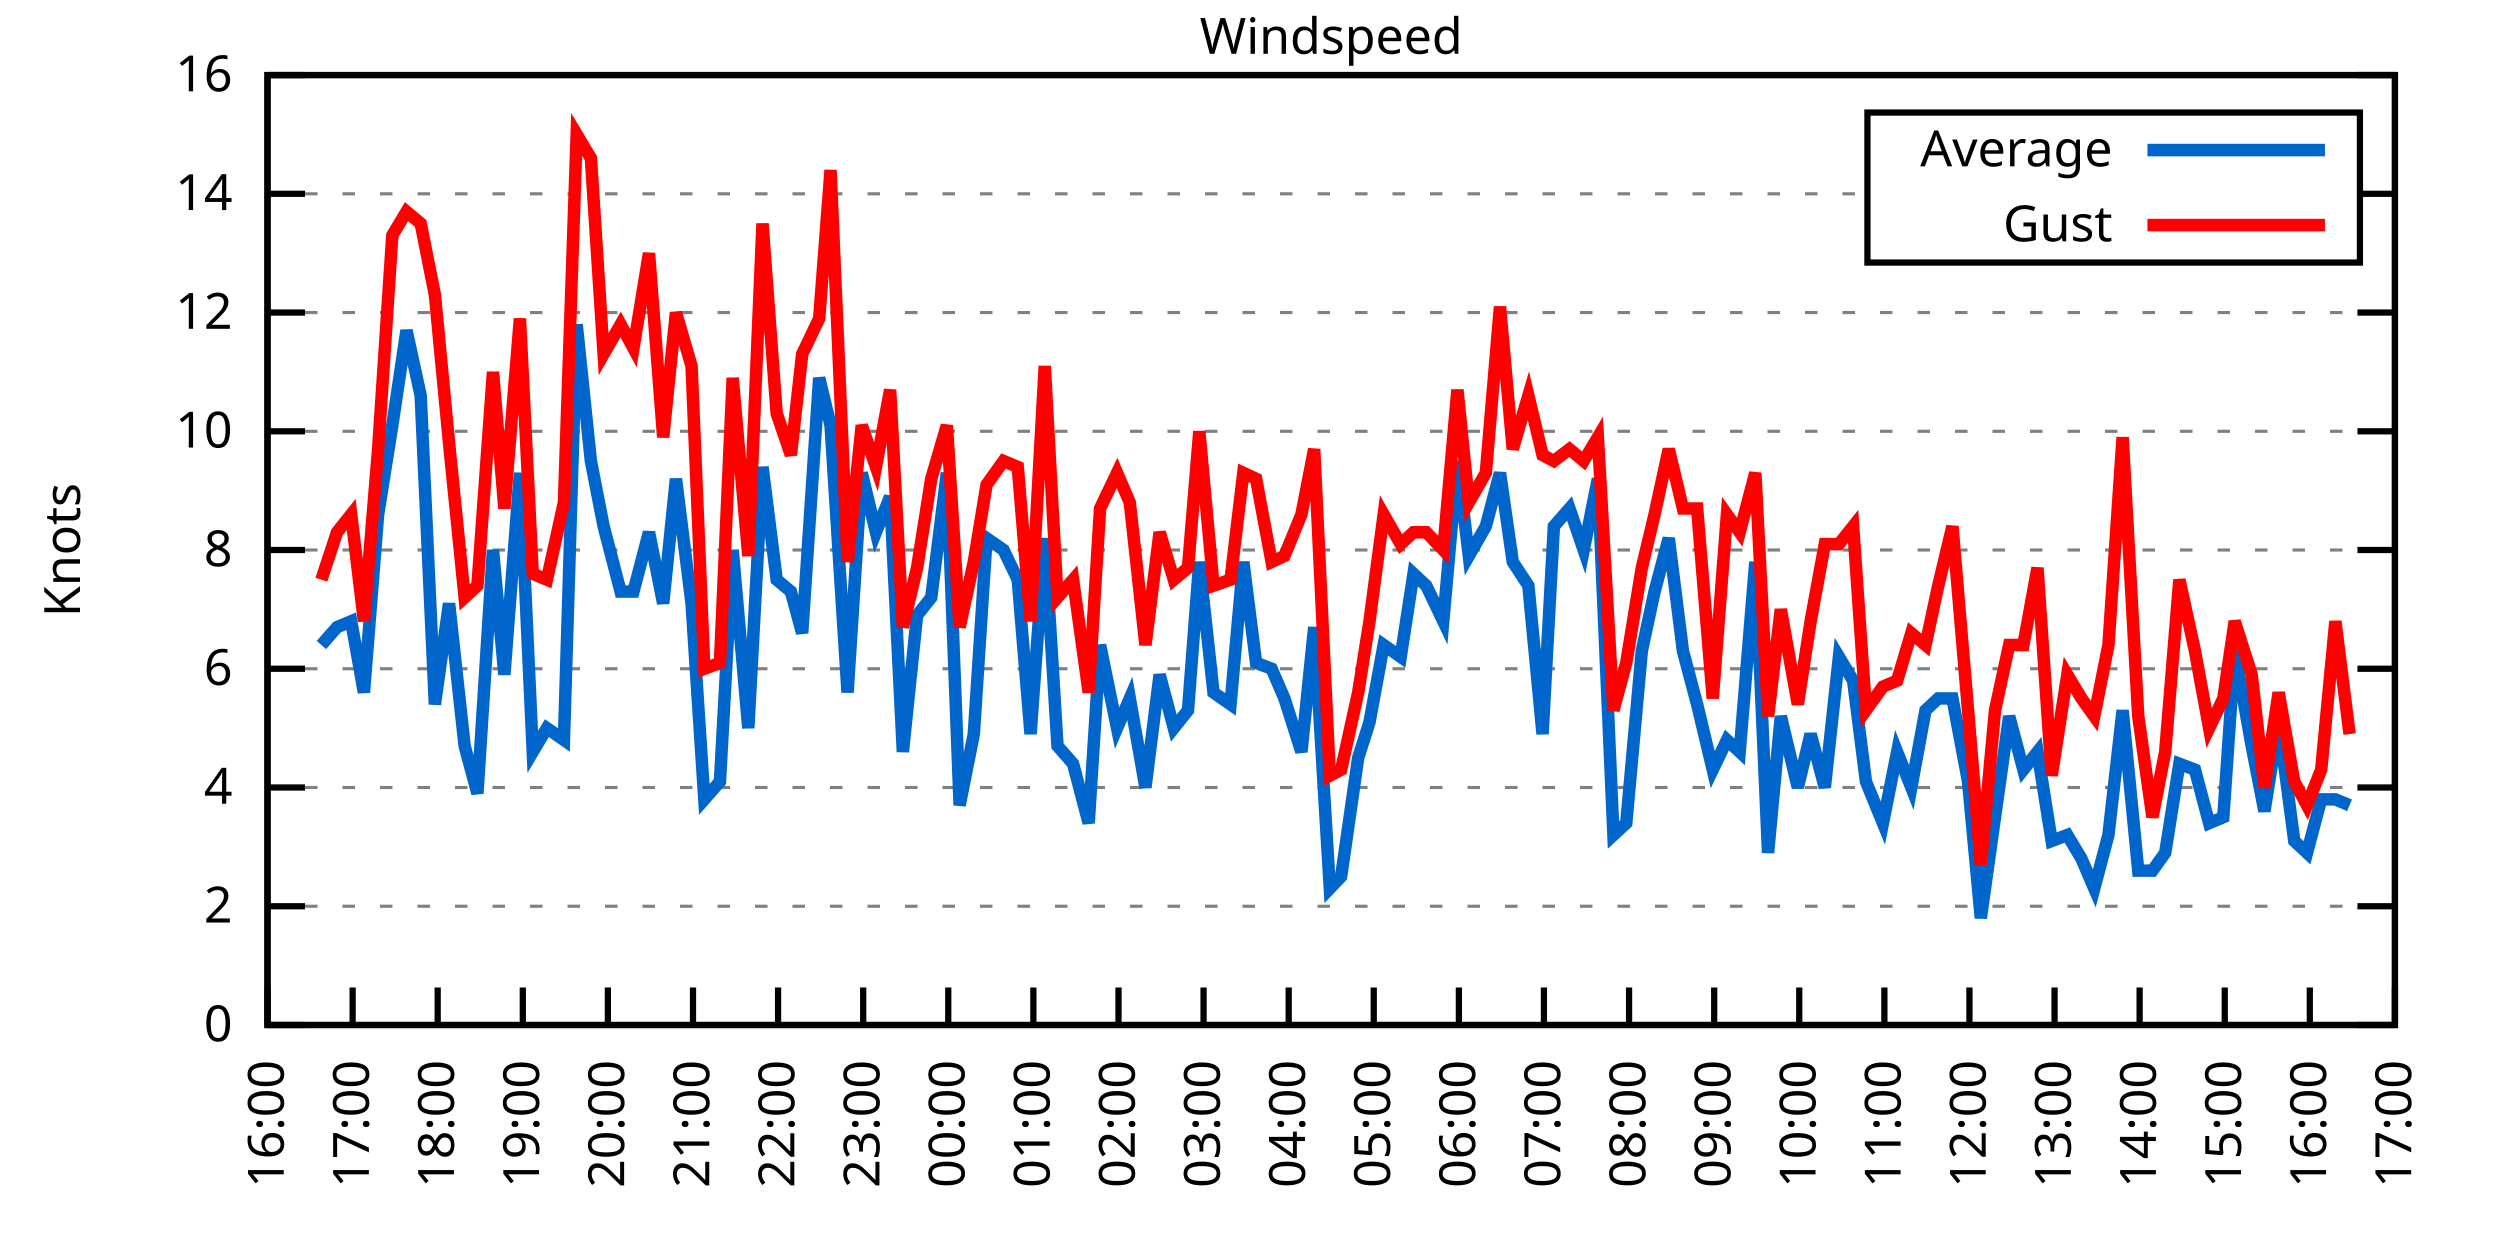
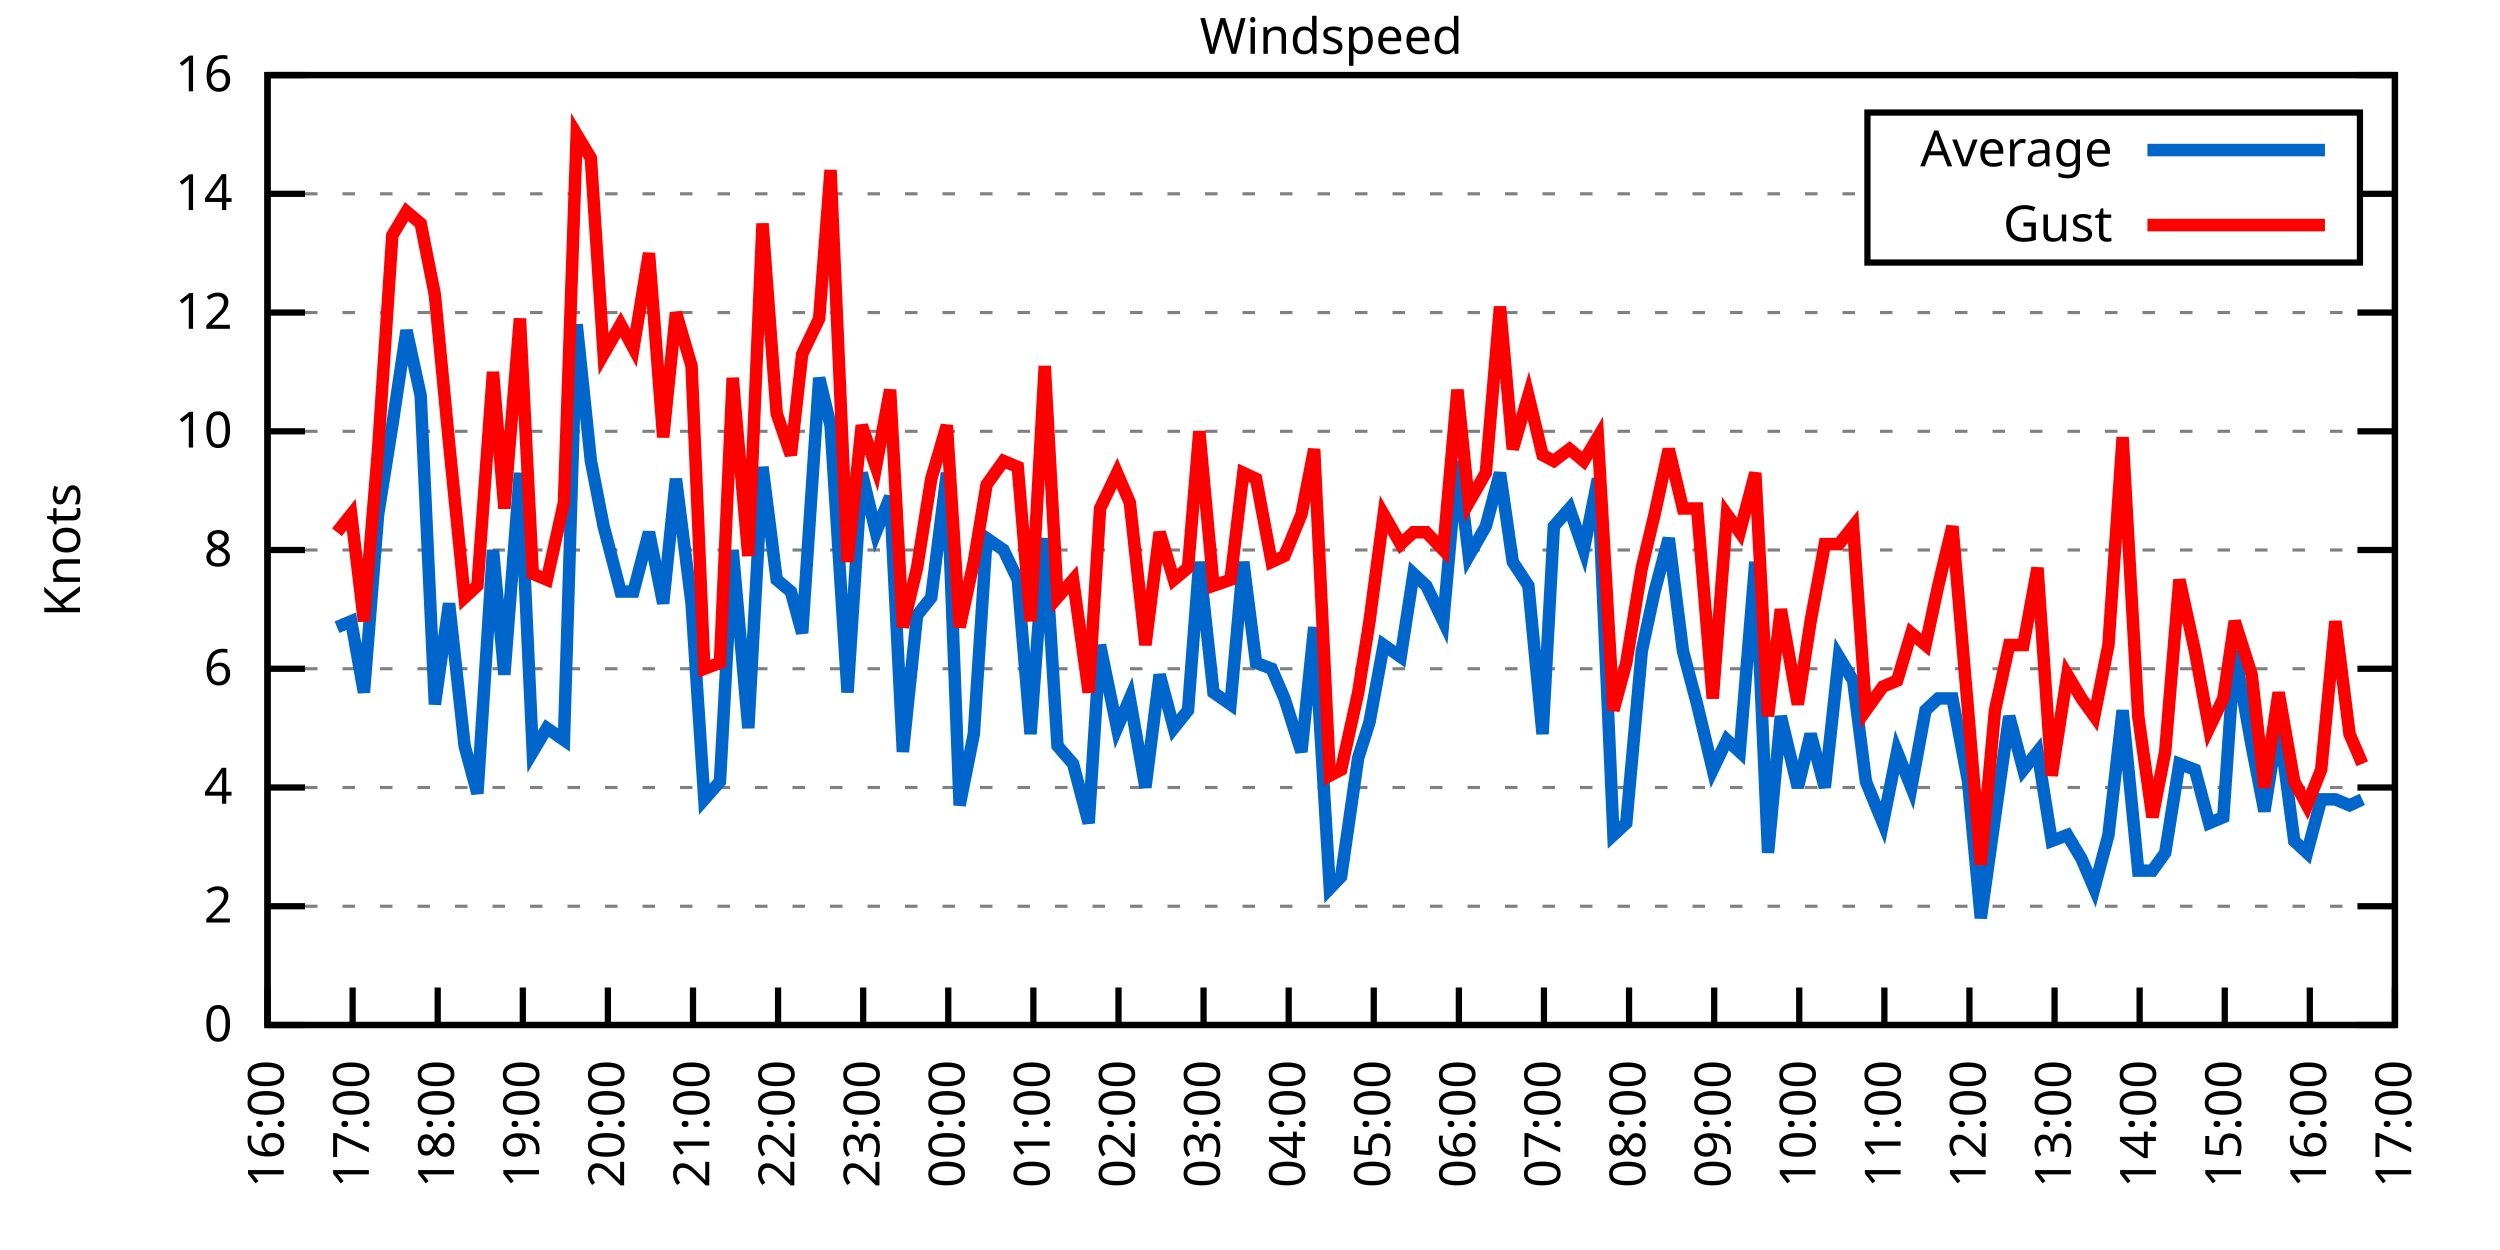
<svg xmlns="http://www.w3.org/2000/svg" xmlns:xlink="http://www.w3.org/1999/xlink" width="400" height="200" viewBox="0 0 400 200">
  <g id="gnuplot_canvas">
    <rect x="0" y="0" width="400" height="200" fill="none" />
    <defs>
      <circle id="gpDot" r="0.5" stroke-width="0.5" stroke="currentColor" />
      <path id="gpPt0" stroke-width="0.333" stroke="currentColor" d="M-1,0 h2 M0,-1 v2" />
      <path id="gpPt1" stroke-width="0.333" stroke="currentColor" d="M-1,-1 L1,1 M1,-1 L-1,1" />
      <path id="gpPt2" stroke-width="0.333" stroke="currentColor" d="M-1,0 L1,0 M0,-1 L0,1 M-1,-1 L1,1 M-1,1 L1,-1" />
      <rect id="gpPt3" stroke-width="0.333" stroke="currentColor" x="-1" y="-1" width="2" height="2" />
      <rect id="gpPt4" stroke-width="0.333" stroke="currentColor" fill="currentColor" x="-1" y="-1" width="2" height="2" />
      <circle id="gpPt5" stroke-width="0.333" stroke="currentColor" cx="0" cy="0" r="1" />
      <use xlink:href="#gpPt5" id="gpPt6" fill="currentColor" stroke="none" />
      <path id="gpPt7" stroke-width="0.333" stroke="currentColor" d="M0,-1.33 L-1.33,0.67 L1.33,0.67 z" />
      <use xlink:href="#gpPt7" id="gpPt8" fill="currentColor" stroke="none" />
      <use xlink:href="#gpPt7" id="gpPt9" stroke="currentColor" transform="rotate(180)" />
      <use xlink:href="#gpPt9" id="gpPt10" fill="currentColor" stroke="none" />
      <use xlink:href="#gpPt3" id="gpPt11" stroke="currentColor" transform="rotate(45)" />
      <use xlink:href="#gpPt11" id="gpPt12" fill="currentColor" stroke="none" />
      <path id="gpPt13" stroke-width="0.333" stroke="currentColor" d="M0,1.330 L1.265,0.411 L0.782,-1.067 L-0.782,-1.076 L-1.265,0.411 z" />
      <use xlink:href="#gpPt13" id="gpPt14" fill="currentColor" stroke="none" />
      <filter id="textbox" filterUnits="objectBoundingBox" x="0" y="0" height="1" width="1">
        <feFlood flood-color="white" flood-opacity="1" result="bgnd" />
        <feComposite in="SourceGraphic" in2="bgnd" operator="atop" />
      </filter>
      <filter id="greybox" filterUnits="objectBoundingBox" x="0" y="0" height="1" width="1">
        <feFlood flood-color="lightgrey" flood-opacity="1" result="grey" />
        <feComposite in="SourceGraphic" in2="grey" operator="atop" />
      </filter>
    </defs>
    <g fill="none" color="white" stroke="currentColor" stroke-width="1.00" stroke-linecap="butt" stroke-linejoin="miter">
</g>
    <g fill="none" color="black" stroke="currentColor" stroke-width="1.00" stroke-linecap="butt" stroke-linejoin="miter">
      <g stroke="none" shape-rendering="crispEdges">
        <polygon fill="rgb(255, 255, 255)" points="42.80,164.00 383.18,164.00 383.18,12.02 42.80,12.02 " />
      </g>
    </g>
    <g fill="none" color="black" stroke="currentColor" stroke-width="1.00" stroke-linecap="butt" stroke-linejoin="miter">
</g>
    <g fill="none" color="black" stroke="black" stroke-width="0.50" stroke-linecap="butt" stroke-linejoin="miter">
</g>
    <g fill="none" color="gray" stroke="currentColor" stroke-width="0.50" stroke-linecap="butt" stroke-linejoin="miter">
      <path stroke="gray" stroke-dasharray="2,4" class="gridline" d="M42.80,164.00 L383.19,164.00  " />
    </g>
    <g fill="none" color="gray" stroke="gray" stroke-width="1.00" stroke-linecap="butt" stroke-linejoin="miter">
</g>
    <g fill="none" color="black" stroke="currentColor" stroke-width="1.00" stroke-linecap="butt" stroke-linejoin="miter">
      <path stroke="black" d="M42.80,164.00 L48.80,164.00 M383.19,164.00 L377.19,164.00  " />
      <g transform="translate(37.20,166.60)" stroke="none" fill="black" font-family="Sans" font-size="8.00" text-anchor="end">
        <text>
          <tspan font-family="Sans"> 0</tspan>
        </text>
      </g>
    </g>
    <g fill="none" color="black" stroke="currentColor" stroke-width="1.00" stroke-linecap="butt" stroke-linejoin="miter">
</g>
    <g fill="none" color="black" stroke="black" stroke-width="0.50" stroke-linecap="butt" stroke-linejoin="miter">
</g>
    <g fill="none" color="gray" stroke="currentColor" stroke-width="0.50" stroke-linecap="butt" stroke-linejoin="miter">
      <path stroke="gray" stroke-dasharray="2,4" class="gridline" d="M42.80,145.00 L383.19,145.00  " />
    </g>
    <g fill="none" color="gray" stroke="gray" stroke-width="1.00" stroke-linecap="butt" stroke-linejoin="miter">
</g>
    <g fill="none" color="black" stroke="currentColor" stroke-width="1.00" stroke-linecap="butt" stroke-linejoin="miter">
      <path stroke="black" d="M42.80,145.00 L48.80,145.00 M383.19,145.00 L377.19,145.00  " />
      <g transform="translate(37.20,147.60)" stroke="none" fill="black" font-family="Sans" font-size="8.00" text-anchor="end">
        <text>
          <tspan font-family="Sans"> 2</tspan>
        </text>
      </g>
    </g>
    <g fill="none" color="black" stroke="currentColor" stroke-width="1.00" stroke-linecap="butt" stroke-linejoin="miter">
</g>
    <g fill="none" color="black" stroke="black" stroke-width="0.50" stroke-linecap="butt" stroke-linejoin="miter">
</g>
    <g fill="none" color="gray" stroke="currentColor" stroke-width="0.50" stroke-linecap="butt" stroke-linejoin="miter">
      <path stroke="gray" stroke-dasharray="2,4" class="gridline" d="M42.80,126.00 L383.19,126.00  " />
    </g>
    <g fill="none" color="gray" stroke="gray" stroke-width="1.00" stroke-linecap="butt" stroke-linejoin="miter">
</g>
    <g fill="none" color="black" stroke="currentColor" stroke-width="1.00" stroke-linecap="butt" stroke-linejoin="miter">
      <path stroke="black" d="M42.80,126.00 L48.80,126.00 M383.19,126.00 L377.19,126.00  " />
      <g transform="translate(37.20,128.60)" stroke="none" fill="black" font-family="Sans" font-size="8.00" text-anchor="end">
        <text>
          <tspan font-family="Sans"> 4</tspan>
        </text>
      </g>
    </g>
    <g fill="none" color="black" stroke="currentColor" stroke-width="1.00" stroke-linecap="butt" stroke-linejoin="miter">
</g>
    <g fill="none" color="black" stroke="black" stroke-width="0.50" stroke-linecap="butt" stroke-linejoin="miter">
</g>
    <g fill="none" color="gray" stroke="currentColor" stroke-width="0.50" stroke-linecap="butt" stroke-linejoin="miter">
      <path stroke="gray" stroke-dasharray="2,4" class="gridline" d="M42.80,107.00 L383.19,107.00  " />
    </g>
    <g fill="none" color="gray" stroke="gray" stroke-width="1.00" stroke-linecap="butt" stroke-linejoin="miter">
</g>
    <g fill="none" color="black" stroke="currentColor" stroke-width="1.00" stroke-linecap="butt" stroke-linejoin="miter">
      <path stroke="black" d="M42.80,107.00 L48.80,107.00 M383.19,107.00 L377.19,107.00  " />
      <g transform="translate(37.20,109.60)" stroke="none" fill="black" font-family="Sans" font-size="8.00" text-anchor="end">
        <text>
          <tspan font-family="Sans"> 6</tspan>
        </text>
      </g>
    </g>
    <g fill="none" color="black" stroke="currentColor" stroke-width="1.00" stroke-linecap="butt" stroke-linejoin="miter">
</g>
    <g fill="none" color="black" stroke="black" stroke-width="0.50" stroke-linecap="butt" stroke-linejoin="miter">
</g>
    <g fill="none" color="gray" stroke="currentColor" stroke-width="0.50" stroke-linecap="butt" stroke-linejoin="miter">
      <path stroke="gray" stroke-dasharray="2,4" class="gridline" d="M42.80,88.00 L383.19,88.00  " />
    </g>
    <g fill="none" color="gray" stroke="gray" stroke-width="1.00" stroke-linecap="butt" stroke-linejoin="miter">
</g>
    <g fill="none" color="black" stroke="currentColor" stroke-width="1.00" stroke-linecap="butt" stroke-linejoin="miter">
      <path stroke="black" d="M42.80,88.00 L48.80,88.00 M383.19,88.00 L377.19,88.00  " />
      <g transform="translate(37.20,90.60)" stroke="none" fill="black" font-family="Sans" font-size="8.00" text-anchor="end">
        <text>
          <tspan font-family="Sans"> 8</tspan>
        </text>
      </g>
    </g>
    <g fill="none" color="black" stroke="currentColor" stroke-width="1.00" stroke-linecap="butt" stroke-linejoin="miter">
</g>
    <g fill="none" color="black" stroke="black" stroke-width="0.50" stroke-linecap="butt" stroke-linejoin="miter">
</g>
    <g fill="none" color="gray" stroke="currentColor" stroke-width="0.50" stroke-linecap="butt" stroke-linejoin="miter">
      <path stroke="gray" stroke-dasharray="2,4" class="gridline" d="M42.80,69.01 L383.19,69.01  " />
    </g>
    <g fill="none" color="gray" stroke="gray" stroke-width="1.00" stroke-linecap="butt" stroke-linejoin="miter">
</g>
    <g fill="none" color="black" stroke="currentColor" stroke-width="1.00" stroke-linecap="butt" stroke-linejoin="miter">
      <path stroke="black" d="M42.80,69.01 L48.80,69.01 M383.19,69.01 L377.19,69.01  " />
      <g transform="translate(37.20,71.61)" stroke="none" fill="black" font-family="Sans" font-size="8.00" text-anchor="end">
        <text>
          <tspan font-family="Sans"> 10</tspan>
        </text>
      </g>
    </g>
    <g fill="none" color="black" stroke="currentColor" stroke-width="1.00" stroke-linecap="butt" stroke-linejoin="miter">
</g>
    <g fill="none" color="black" stroke="black" stroke-width="0.50" stroke-linecap="butt" stroke-linejoin="miter">
</g>
    <g fill="none" color="gray" stroke="currentColor" stroke-width="0.50" stroke-linecap="butt" stroke-linejoin="miter">
      <path stroke="gray" stroke-dasharray="2,4" class="gridline" d="M42.80,50.01 L383.19,50.01  " />
    </g>
    <g fill="none" color="gray" stroke="gray" stroke-width="1.00" stroke-linecap="butt" stroke-linejoin="miter">
</g>
    <g fill="none" color="black" stroke="currentColor" stroke-width="1.00" stroke-linecap="butt" stroke-linejoin="miter">
      <path stroke="black" d="M42.80,50.01 L48.80,50.01 M383.19,50.01 L377.19,50.01  " />
      <g transform="translate(37.20,52.61)" stroke="none" fill="black" font-family="Sans" font-size="8.00" text-anchor="end">
        <text>
          <tspan font-family="Sans"> 12</tspan>
        </text>
      </g>
    </g>
    <g fill="none" color="black" stroke="currentColor" stroke-width="1.00" stroke-linecap="butt" stroke-linejoin="miter">
</g>
    <g fill="none" color="black" stroke="black" stroke-width="0.50" stroke-linecap="butt" stroke-linejoin="miter">
</g>
    <g fill="none" color="gray" stroke="currentColor" stroke-width="0.50" stroke-linecap="butt" stroke-linejoin="miter">
      <path stroke="gray" stroke-dasharray="2,4" class="gridline" d="M42.80,31.01 L298.79,31.01 M377.59,31.01 L383.19,31.01  " />
    </g>
    <g fill="none" color="gray" stroke="gray" stroke-width="1.00" stroke-linecap="butt" stroke-linejoin="miter">
</g>
    <g fill="none" color="black" stroke="currentColor" stroke-width="1.00" stroke-linecap="butt" stroke-linejoin="miter">
      <path stroke="black" d="M42.80,31.01 L48.80,31.01 M383.19,31.01 L377.19,31.01  " />
      <g transform="translate(37.20,33.61)" stroke="none" fill="black" font-family="Sans" font-size="8.00" text-anchor="end">
        <text>
          <tspan font-family="Sans"> 14</tspan>
        </text>
      </g>
    </g>
    <g fill="none" color="black" stroke="currentColor" stroke-width="1.00" stroke-linecap="butt" stroke-linejoin="miter">
</g>
    <g fill="none" color="black" stroke="black" stroke-width="0.50" stroke-linecap="butt" stroke-linejoin="miter">
</g>
    <g fill="none" color="gray" stroke="currentColor" stroke-width="0.50" stroke-linecap="butt" stroke-linejoin="miter">
      <path stroke="gray" stroke-dasharray="2,4" class="gridline" d="M42.80,12.01 L383.19,12.01  " />
    </g>
    <g fill="none" color="gray" stroke="gray" stroke-width="1.00" stroke-linecap="butt" stroke-linejoin="miter">
</g>
    <g fill="none" color="black" stroke="currentColor" stroke-width="1.00" stroke-linecap="butt" stroke-linejoin="miter">
      <path stroke="black" d="M42.80,12.01 L48.80,12.01 M383.19,12.01 L377.19,12.01  " />
      <g transform="translate(37.20,14.61)" stroke="none" fill="black" font-family="Sans" font-size="8.00" text-anchor="end">
        <text>
          <tspan font-family="Sans"> 16</tspan>
        </text>
      </g>
    </g>
    <g fill="none" color="black" stroke="currentColor" stroke-width="1.00" stroke-linecap="butt" stroke-linejoin="miter">
      <path stroke="black" d="M42.80,164.00 L42.80,158.00  " />
      <g transform="translate(45.40,169.60) rotate(270.00)" stroke="none" fill="black" font-family="Sans" font-size="8.00" text-anchor="end">
        <text>
          <tspan font-family="Sans">16:00</tspan>
        </text>
      </g>
    </g>
    <g fill="none" color="black" stroke="currentColor" stroke-width="1.00" stroke-linecap="butt" stroke-linejoin="miter">
      <path stroke="black" d="M56.42,164.00 L56.42,158.00  " />
      <g transform="translate(59.02,169.60) rotate(270.00)" stroke="none" fill="black" font-family="Sans" font-size="8.00" text-anchor="end">
        <text>
          <tspan font-family="Sans">17:00</tspan>
        </text>
      </g>
    </g>
    <g fill="none" color="black" stroke="currentColor" stroke-width="1.00" stroke-linecap="butt" stroke-linejoin="miter">
      <path stroke="black" d="M70.03,164.00 L70.03,158.00  " />
      <g transform="translate(72.63,169.60) rotate(270.00)" stroke="none" fill="black" font-family="Sans" font-size="8.00" text-anchor="end">
        <text>
          <tspan font-family="Sans">18:00</tspan>
        </text>
      </g>
    </g>
    <g fill="none" color="black" stroke="currentColor" stroke-width="1.00" stroke-linecap="butt" stroke-linejoin="miter">
      <path stroke="black" d="M83.65,164.00 L83.65,158.00  " />
      <g transform="translate(86.25,169.60) rotate(270.00)" stroke="none" fill="black" font-family="Sans" font-size="8.00" text-anchor="end">
        <text>
          <tspan font-family="Sans">19:00</tspan>
        </text>
      </g>
    </g>
    <g fill="none" color="black" stroke="currentColor" stroke-width="1.00" stroke-linecap="butt" stroke-linejoin="miter">
      <path stroke="black" d="M97.26,164.00 L97.26,158.00  " />
      <g transform="translate(99.86,169.60) rotate(270.00)" stroke="none" fill="black" font-family="Sans" font-size="8.00" text-anchor="end">
        <text>
          <tspan font-family="Sans">20:00</tspan>
        </text>
      </g>
    </g>
    <g fill="none" color="black" stroke="currentColor" stroke-width="1.00" stroke-linecap="butt" stroke-linejoin="miter">
      <path stroke="black" d="M110.88,164.00 L110.88,158.00  " />
      <g transform="translate(113.48,169.60) rotate(270.00)" stroke="none" fill="black" font-family="Sans" font-size="8.00" text-anchor="end">
        <text>
          <tspan font-family="Sans">21:00</tspan>
        </text>
      </g>
    </g>
    <g fill="none" color="black" stroke="currentColor" stroke-width="1.00" stroke-linecap="butt" stroke-linejoin="miter">
      <path stroke="black" d="M124.49,164.00 L124.49,158.00  " />
      <g transform="translate(127.09,169.60) rotate(270.00)" stroke="none" fill="black" font-family="Sans" font-size="8.00" text-anchor="end">
        <text>
          <tspan font-family="Sans">22:00</tspan>
        </text>
      </g>
    </g>
    <g fill="none" color="black" stroke="currentColor" stroke-width="1.00" stroke-linecap="butt" stroke-linejoin="miter">
      <path stroke="black" d="M138.11,164.00 L138.11,158.00  " />
      <g transform="translate(140.71,169.60) rotate(270.00)" stroke="none" fill="black" font-family="Sans" font-size="8.00" text-anchor="end">
        <text>
          <tspan font-family="Sans">23:00</tspan>
        </text>
      </g>
    </g>
    <g fill="none" color="black" stroke="currentColor" stroke-width="1.00" stroke-linecap="butt" stroke-linejoin="miter">
      <path stroke="black" d="M151.72,164.00 L151.72,158.00  " />
      <g transform="translate(154.32,169.60) rotate(270.00)" stroke="none" fill="black" font-family="Sans" font-size="8.00" text-anchor="end">
        <text>
          <tspan font-family="Sans">00:00</tspan>
        </text>
      </g>
    </g>
    <g fill="none" color="black" stroke="currentColor" stroke-width="1.00" stroke-linecap="butt" stroke-linejoin="miter">
      <path stroke="black" d="M165.34,164.00 L165.34,158.00  " />
      <g transform="translate(167.94,169.60) rotate(270.00)" stroke="none" fill="black" font-family="Sans" font-size="8.00" text-anchor="end">
        <text>
          <tspan font-family="Sans">01:00</tspan>
        </text>
      </g>
    </g>
    <g fill="none" color="black" stroke="currentColor" stroke-width="1.00" stroke-linecap="butt" stroke-linejoin="miter">
      <path stroke="black" d="M178.96,164.00 L178.96,158.00  " />
      <g transform="translate(181.56,169.60) rotate(270.00)" stroke="none" fill="black" font-family="Sans" font-size="8.00" text-anchor="end">
        <text>
          <tspan font-family="Sans">02:00</tspan>
        </text>
      </g>
    </g>
    <g fill="none" color="black" stroke="currentColor" stroke-width="1.00" stroke-linecap="butt" stroke-linejoin="miter">
      <path stroke="black" d="M192.57,164.00 L192.57,158.00  " />
      <g transform="translate(195.17,169.60) rotate(270.00)" stroke="none" fill="black" font-family="Sans" font-size="8.00" text-anchor="end">
        <text>
          <tspan font-family="Sans">03:00</tspan>
        </text>
      </g>
    </g>
    <g fill="none" color="black" stroke="currentColor" stroke-width="1.00" stroke-linecap="butt" stroke-linejoin="miter">
      <path stroke="black" d="M206.19,164.00 L206.19,158.00  " />
      <g transform="translate(208.79,169.60) rotate(270.00)" stroke="none" fill="black" font-family="Sans" font-size="8.00" text-anchor="end">
        <text>
          <tspan font-family="Sans">04:00</tspan>
        </text>
      </g>
    </g>
    <g fill="none" color="black" stroke="currentColor" stroke-width="1.00" stroke-linecap="butt" stroke-linejoin="miter">
      <path stroke="black" d="M219.80,164.00 L219.80,158.00  " />
      <g transform="translate(222.40,169.60) rotate(270.00)" stroke="none" fill="black" font-family="Sans" font-size="8.00" text-anchor="end">
        <text>
          <tspan font-family="Sans">05:00</tspan>
        </text>
      </g>
    </g>
    <g fill="none" color="black" stroke="currentColor" stroke-width="1.00" stroke-linecap="butt" stroke-linejoin="miter">
      <path stroke="black" d="M233.42,164.00 L233.42,158.00  " />
      <g transform="translate(236.02,169.60) rotate(270.00)" stroke="none" fill="black" font-family="Sans" font-size="8.00" text-anchor="end">
        <text>
          <tspan font-family="Sans">06:00</tspan>
        </text>
      </g>
    </g>
    <g fill="none" color="black" stroke="currentColor" stroke-width="1.00" stroke-linecap="butt" stroke-linejoin="miter">
      <path stroke="black" d="M247.03,164.00 L247.03,158.00  " />
      <g transform="translate(249.63,169.60) rotate(270.00)" stroke="none" fill="black" font-family="Sans" font-size="8.00" text-anchor="end">
        <text>
          <tspan font-family="Sans">07:00</tspan>
        </text>
      </g>
    </g>
    <g fill="none" color="black" stroke="currentColor" stroke-width="1.00" stroke-linecap="butt" stroke-linejoin="miter">
      <path stroke="black" d="M260.65,164.00 L260.65,158.00  " />
      <g transform="translate(263.25,169.60) rotate(270.00)" stroke="none" fill="black" font-family="Sans" font-size="8.00" text-anchor="end">
        <text>
          <tspan font-family="Sans">08:00</tspan>
        </text>
      </g>
    </g>
    <g fill="none" color="black" stroke="currentColor" stroke-width="1.00" stroke-linecap="butt" stroke-linejoin="miter">
      <path stroke="black" d="M274.27,164.00 L274.27,158.00  " />
      <g transform="translate(276.87,169.60) rotate(270.00)" stroke="none" fill="black" font-family="Sans" font-size="8.00" text-anchor="end">
        <text>
          <tspan font-family="Sans">09:00</tspan>
        </text>
      </g>
    </g>
    <g fill="none" color="black" stroke="currentColor" stroke-width="1.00" stroke-linecap="butt" stroke-linejoin="miter">
      <path stroke="black" d="M287.88,164.00 L287.88,158.00  " />
      <g transform="translate(290.48,169.60) rotate(270.00)" stroke="none" fill="black" font-family="Sans" font-size="8.00" text-anchor="end">
        <text>
          <tspan font-family="Sans">10:00</tspan>
        </text>
      </g>
    </g>
    <g fill="none" color="black" stroke="currentColor" stroke-width="1.00" stroke-linecap="butt" stroke-linejoin="miter">
      <path stroke="black" d="M301.50,164.00 L301.50,158.00  " />
      <g transform="translate(304.10,169.60) rotate(270.00)" stroke="none" fill="black" font-family="Sans" font-size="8.00" text-anchor="end">
        <text>
          <tspan font-family="Sans">11:00</tspan>
        </text>
      </g>
    </g>
    <g fill="none" color="black" stroke="currentColor" stroke-width="1.00" stroke-linecap="butt" stroke-linejoin="miter">
      <path stroke="black" d="M315.11,164.00 L315.11,158.00  " />
      <g transform="translate(317.71,169.60) rotate(270.00)" stroke="none" fill="black" font-family="Sans" font-size="8.00" text-anchor="end">
        <text>
          <tspan font-family="Sans">12:00</tspan>
        </text>
      </g>
    </g>
    <g fill="none" color="black" stroke="currentColor" stroke-width="1.00" stroke-linecap="butt" stroke-linejoin="miter">
      <path stroke="black" d="M328.73,164.00 L328.73,158.00  " />
      <g transform="translate(331.33,169.60) rotate(270.00)" stroke="none" fill="black" font-family="Sans" font-size="8.00" text-anchor="end">
        <text>
          <tspan font-family="Sans">13:00</tspan>
        </text>
      </g>
    </g>
    <g fill="none" color="black" stroke="currentColor" stroke-width="1.00" stroke-linecap="butt" stroke-linejoin="miter">
      <path stroke="black" d="M342.34,164.00 L342.34,158.00  " />
      <g transform="translate(344.94,169.60) rotate(270.00)" stroke="none" fill="black" font-family="Sans" font-size="8.00" text-anchor="end">
        <text>
          <tspan font-family="Sans">14:00</tspan>
        </text>
      </g>
    </g>
    <g fill="none" color="black" stroke="currentColor" stroke-width="1.00" stroke-linecap="butt" stroke-linejoin="miter">
      <path stroke="black" d="M355.96,164.00 L355.96,158.00  " />
      <g transform="translate(358.56,169.60) rotate(270.00)" stroke="none" fill="black" font-family="Sans" font-size="8.00" text-anchor="end">
        <text>
          <tspan font-family="Sans">15:00</tspan>
        </text>
      </g>
    </g>
    <g fill="none" color="black" stroke="currentColor" stroke-width="1.00" stroke-linecap="butt" stroke-linejoin="miter">
      <path stroke="black" d="M369.57,164.00 L369.57,158.00  " />
      <g transform="translate(372.17,169.60) rotate(270.00)" stroke="none" fill="black" font-family="Sans" font-size="8.00" text-anchor="end">
        <text>
          <tspan font-family="Sans">16:00</tspan>
        </text>
      </g>
    </g>
    <g fill="none" color="black" stroke="currentColor" stroke-width="1.00" stroke-linecap="butt" stroke-linejoin="miter">
      <path stroke="black" d="M383.19,164.00 L383.19,158.00  " />
      <g transform="translate(385.79,169.60) rotate(270.00)" stroke="none" fill="black" font-family="Sans" font-size="8.00" text-anchor="end">
        <text>
          <tspan font-family="Sans">17:00</tspan>
        </text>
      </g>
    </g>
    <g fill="none" color="black" stroke="currentColor" stroke-width="1.00" stroke-linecap="butt" stroke-linejoin="miter">
</g>
    <g fill="none" color="black" stroke="currentColor" stroke-width="1.00" stroke-linecap="butt" stroke-linejoin="miter">
      <path stroke="black" d="M42.80,12.01 L42.80,164.00 L383.19,164.00 L383.19,12.01 L42.80,12.01 Z  " />
    </g>
    <g fill="none" color="black" stroke="currentColor" stroke-width="1.00" stroke-linecap="butt" stroke-linejoin="miter">
</g>
    <g fill="none" color="black" stroke="currentColor" stroke-width="1.00" stroke-linecap="butt" stroke-linejoin="miter">
      <path stroke="black" d="M298.79,42.01 L298.79,18.01 L377.59,18.01 L377.59,42.01 L298.79,42.01 Z  " />
    </g>
    <g id="Windspeed_plot_1">
      <g fill="none" color="white" stroke="black" stroke-width="2.00" stroke-linecap="butt" stroke-linejoin="miter">
</g>
      <g fill="none" color="black" stroke="currentColor" stroke-width="2.00" stroke-linecap="butt" stroke-linejoin="miter">
        <g transform="translate(337.99,26.61)" stroke="none" fill="black" font-family="Sans" font-size="8.00" text-anchor="end">
          <text>
            <tspan font-family="Sans">Average</tspan>
          </text>
        </g>
      </g>
      <g fill="none" color="black" stroke="currentColor" stroke-width="2.00" stroke-linecap="butt" stroke-linejoin="miter">
-         <path stroke="rgb(  0, 102, 204)" d="M343.59,24.01 L371.99,24.01 M51.42,103.20 L53.92,100.35 L56.19,99.40 L58.23,110.80 L60.50,82.31 L62.77,68.06   L65.04,52.86 L67.31,63.31 L69.58,112.70 L71.85,96.55 L74.34,119.35 L76.39,126.95 L78.88,88.00 L80.70,107.95   L83.19,75.66 L85.24,120.30 L87.50,116.50 L90.23,118.40 L92.27,51.91 L94.54,73.76 L96.58,84.21 L99.30,94.65   L101.35,94.65 L103.84,85.16 L106.11,96.55 L108.15,76.61 L110.65,96.55 L112.69,127.90 L115.19,125.05 L117.23,88.00   L119.73,116.50 L122.00,74.71 L124.27,92.75 L126.54,94.65 L128.35,101.30 L131.07,60.46 L132.89,68.06 L135.61,110.80   L137.88,75.66 L140.15,85.16 L142.42,79.46 L144.46,120.30 L146.73,98.45 L149.00,95.60 L151.50,75.66 L153.54,128.85   L155.81,117.45 L157.85,86.11 L160.57,88.00 L162.84,92.75 L164.89,117.45 L167.16,86.11 L169.20,119.35 L171.69,122.20   L174.19,131.70 L176.01,103.20 L178.73,116.50 L180.77,111.75 L183.27,126.00 L185.54,107.95 L187.81,116.50 L190.08,113.65   L191.89,89.90 L194.16,110.80 L196.88,112.70 L198.93,89.90 L200.97,106.05 L203.46,107.00 L205.51,111.75 L208.23,120.30   L210.27,100.35 L212.77,142.15 L214.58,140.25 L217.31,121.25 L219.12,115.55 L221.39,103.20 L224.11,105.10 L226.16,91.80   L228.20,93.70 L230.92,99.40 L233.19,73.76 L235.01,88.95 L237.73,84.21 L240.00,75.66 L242.04,89.90 L244.54,93.70   L246.81,117.45 L248.62,84.21 L251.12,81.36 L253.39,88.00 L255.66,76.61 L258.15,133.60 L260.20,131.70 L262.69,104.15   L264.73,94.65 L267.00,86.11 L269.27,104.15 L271.54,112.70 L274.04,123.15 L276.31,118.40 L278.35,120.30 L280.85,89.90   L282.89,136.45 L284.93,114.60 L287.65,126.00 L289.70,117.45 L291.97,126.00 L294.23,105.10 L296.50,108.90 L298.55,125.05   L301.27,131.70 L303.54,120.30 L305.81,126.00 L308.08,113.65 L310.12,111.75 L312.39,111.75 L314.89,125.05 L316.93,146.90   L319.20,130.75 L321.47,114.60 L323.74,123.15 L326.00,120.30 L328.27,134.55 L330.77,133.60 L333.04,137.40 L335.08,142.15   L337.35,133.60 L339.62,113.65 L342.12,139.30 L344.39,139.30 L346.43,136.45 L348.70,122.20 L351.19,123.15 L353.46,131.70   L355.73,130.75 L357.55,104.15 L360.27,119.35 L362.31,129.80 L364.58,115.55 L367.08,134.55 L369.12,136.45 L371.39,127.90   L373.66,127.90 L375.93,128.85  " />
+         <path stroke="rgb(  0, 102, 204)" d="M343.59,24.01 L371.99,24.01 M53.92,100.35 L56.19,99.40 L58.23,110.80 L60.50,82.31 L62.77,68.06 L65.04,52.86   L67.31,63.31 L69.58,112.70 L71.85,96.55 L74.34,119.35 L76.39,126.95 L78.88,88.00 L80.70,107.95 L83.19,75.66   L85.24,120.30 L87.50,116.50 L90.23,118.40 L92.27,51.91 L94.54,73.76 L96.58,84.21 L99.30,94.65 L101.35,94.65   L103.84,85.16 L106.11,96.55 L108.15,76.61 L110.65,96.55 L112.69,127.90 L115.19,125.05 L117.23,88.00 L119.73,116.50   L122.00,74.71 L124.27,92.75 L126.54,94.65 L128.35,101.30 L131.07,60.46 L132.89,68.06 L135.61,110.80 L137.88,75.66   L140.15,85.16 L142.42,79.46 L144.46,120.30 L146.73,98.45 L149.00,95.60 L151.50,75.66 L153.54,128.85 L155.81,117.45   L157.85,86.11 L160.57,88.00 L162.84,92.75 L164.89,117.45 L167.16,86.11 L169.20,119.35 L171.69,122.20 L174.19,131.70   L176.01,103.20 L178.73,116.50 L180.77,111.75 L183.27,126.00 L185.54,107.95 L187.81,116.50 L190.08,113.65 L191.89,89.90   L194.16,110.80 L196.88,112.70 L198.93,89.90 L200.97,106.05 L203.46,107.00 L205.51,111.75 L208.23,120.30 L210.27,100.35   L212.77,142.15 L214.58,140.25 L217.31,121.25 L219.12,115.55 L221.39,103.20 L224.11,105.10 L226.16,91.80 L228.20,93.70   L230.92,99.40 L233.19,73.76 L235.01,88.95 L237.73,84.21 L240.00,75.66 L242.04,89.90 L244.54,93.70 L246.81,117.45   L248.62,84.21 L251.12,81.36 L253.39,88.00 L255.66,76.61 L258.15,133.60 L260.20,131.70 L262.69,104.15 L264.73,94.65   L267.00,86.11 L269.27,104.15 L271.54,112.70 L274.04,123.15 L276.31,118.40 L278.35,120.30 L280.85,89.90 L282.89,136.45   L284.93,114.60 L287.65,126.00 L289.70,117.45 L291.97,126.00 L294.23,105.10 L296.50,108.90 L298.55,125.05 L301.27,131.70   L303.54,120.30 L305.81,126.00 L308.08,113.65 L310.12,111.75 L312.39,111.75 L314.89,125.05 L316.93,146.90 L319.20,130.75   L321.47,114.60 L323.74,123.15 L326.00,120.30 L328.27,134.55 L330.77,133.60 L333.04,137.40 L335.08,142.15 L337.35,133.60   L339.62,113.65 L342.12,139.30 L344.39,139.30 L346.43,136.45 L348.70,122.20 L351.19,123.15 L353.46,131.70 L355.73,130.75   L357.55,104.15 L360.27,119.35 L362.31,129.80 L364.58,115.55 L367.08,134.55 L369.12,136.45 L371.39,127.90 L373.66,127.90   L375.93,128.85 L377.97,127.90  " />
      </g>
    </g>
    <g id="Windspeed_plot_2">
      <g fill="none" color="black" stroke="currentColor" stroke-width="2.00" stroke-linecap="butt" stroke-linejoin="miter">
        <g transform="translate(337.99,38.61)" stroke="none" fill="black" font-family="Sans" font-size="8.00" text-anchor="end">
          <text>
            <tspan font-family="Sans">Gust</tspan>
          </text>
        </g>
      </g>
      <g fill="none" color="black" stroke="currentColor" stroke-width="2.00" stroke-linecap="butt" stroke-linejoin="miter">
-         <path stroke="rgb(255,   0,   0)" d="M343.59,36.01 L371.99,36.01 M51.42,92.75 L53.92,85.16 L56.19,82.31 L58.23,99.40 L60.50,71.86 L62.77,37.66   L65.04,33.86 L67.31,35.76 L69.58,47.16 L71.85,70.91 L74.34,95.60 L76.39,93.70 L78.88,59.51 L80.70,81.36   L83.19,50.96 L85.24,91.80 L87.50,92.75 L90.23,80.41 L92.27,21.51 L94.54,25.31 L96.58,56.66 L99.30,51.91   L101.35,55.71 L103.84,40.51 L106.11,69.96 L108.15,50.01 L110.65,58.56 L112.69,107.00 L115.19,106.05 L117.23,60.46   L119.73,88.95 L122.00,35.76 L124.27,66.16 L126.54,72.81 L128.35,56.66 L131.07,50.96 L132.89,27.21 L135.61,89.90   L137.88,68.06 L140.15,74.71 L142.42,62.36 L144.46,100.35 L146.73,90.85 L149.00,76.61 L151.50,68.06 L153.54,100.35   L155.81,89.90 L157.85,77.56 L160.57,73.76 L162.84,74.71 L164.89,99.40 L167.16,58.56 L169.20,95.60 L171.69,92.75   L174.19,110.80 L176.01,81.36 L178.73,75.66 L180.77,80.41 L183.27,103.20 L185.54,85.16 L187.81,92.75 L190.08,90.85   L191.89,69.01 L194.16,93.70 L196.88,92.75 L198.93,75.66 L200.97,76.61 L203.46,89.90 L205.51,88.95 L208.23,82.31   L210.27,71.86 L212.77,124.10 L214.58,123.15 L217.31,110.80 L219.12,99.40 L221.39,82.31 L224.11,87.06 L226.16,85.16   L228.20,85.16 L230.92,88.00 L233.19,62.36 L235.01,80.41 L237.73,75.66 L240.00,49.06 L242.04,71.86 L244.54,63.31   L246.81,72.81 L248.62,73.76 L251.12,71.86 L253.39,73.76 L255.66,69.96 L258.15,113.65 L260.20,106.05 L262.69,90.85   L264.73,82.31 L267.00,71.86 L269.27,81.36 L271.54,81.36 L274.04,111.75 L276.31,82.31 L278.35,85.16 L280.85,75.66   L282.89,114.60 L284.93,97.50 L287.65,112.70 L289.70,99.40 L291.97,87.06 L294.23,87.06 L296.50,84.21 L298.55,113.65   L301.27,109.85 L303.54,108.90 L305.81,101.30 L308.08,103.20 L310.12,93.70 L312.39,84.21 L314.89,113.65 L316.93,138.35   L319.20,113.65 L321.47,103.20 L323.74,103.20 L326.00,90.85 L328.27,124.10 L330.77,107.95 L333.04,111.75 L335.08,114.60   L337.35,103.20 L339.62,69.96 L342.12,114.60 L344.39,130.75 L346.43,120.30 L348.70,92.75 L351.19,104.15 L353.46,116.50   L355.73,111.75 L357.55,99.40 L360.27,107.95 L362.31,126.00 L364.58,110.80 L367.08,125.05 L369.12,128.85 L371.39,123.15   L373.66,99.40 L375.93,117.45  " />
+         <path stroke="rgb(255,   0,   0)" d="M343.59,36.01 L371.99,36.01 M53.92,85.16 L56.19,82.31 L58.23,99.40 L60.50,71.86 L62.77,37.66 L65.04,33.86   L67.31,35.76 L69.58,47.16 L71.85,70.91 L74.34,95.60 L76.39,93.70 L78.88,59.51 L80.70,81.36 L83.19,50.96   L85.24,91.80 L87.50,92.75 L90.23,80.41 L92.27,21.51 L94.54,25.31 L96.58,56.66 L99.30,51.91 L101.35,55.71   L103.84,40.51 L106.11,69.96 L108.15,50.01 L110.65,58.56 L112.69,107.00 L115.19,106.05 L117.23,60.46 L119.73,88.95   L122.00,35.76 L124.27,66.16 L126.54,72.81 L128.35,56.66 L131.07,50.96 L132.89,27.21 L135.61,89.90 L137.88,68.06   L140.15,74.71 L142.42,62.36 L144.46,100.35 L146.73,90.85 L149.00,76.61 L151.50,68.06 L153.54,100.35 L155.81,89.90   L157.85,77.56 L160.57,73.76 L162.84,74.71 L164.89,99.40 L167.16,58.56 L169.20,95.60 L171.69,92.75 L174.19,110.80   L176.01,81.36 L178.73,75.66 L180.77,80.41 L183.27,103.20 L185.54,85.16 L187.81,92.75 L190.08,90.85 L191.89,69.01   L194.16,93.70 L196.88,92.75 L198.93,75.66 L200.97,76.61 L203.46,89.90 L205.51,88.95 L208.23,82.31 L210.27,71.86   L212.77,124.10 L214.58,123.15 L217.31,110.80 L219.12,99.40 L221.39,82.31 L224.11,87.06 L226.16,85.16 L228.20,85.16   L230.92,88.00 L233.19,62.36 L235.01,80.41 L237.73,75.66 L240.00,49.06 L242.04,71.86 L244.54,63.31 L246.81,72.81   L248.62,73.76 L251.12,71.86 L253.39,73.76 L255.66,69.96 L258.15,113.65 L260.20,106.05 L262.69,90.85 L264.73,82.31   L267.00,71.86 L269.27,81.36 L271.54,81.36 L274.04,111.75 L276.31,82.31 L278.35,85.16 L280.85,75.66 L282.89,114.60   L284.93,97.50 L287.65,112.70 L289.70,99.40 L291.97,87.06 L294.23,87.06 L296.50,84.21 L298.55,113.65 L301.27,109.85   L303.54,108.90 L305.81,101.30 L308.08,103.20 L310.12,93.70 L312.39,84.21 L314.89,113.65 L316.93,138.35 L319.20,113.65   L321.47,103.20 L323.74,103.20 L326.00,90.85 L328.27,124.10 L330.77,107.95 L333.04,111.75 L335.08,114.60 L337.35,103.20   L339.62,69.96 L342.12,114.60 L344.39,130.75 L346.43,120.30 L348.70,92.75 L351.19,104.15 L353.46,116.50 L355.73,111.75   L357.55,99.40 L360.27,107.95 L362.31,126.00 L364.58,110.80 L367.08,125.05 L369.12,128.85 L371.39,123.15 L373.66,99.40   L375.93,117.45 L377.97,122.20  " />
      </g>
    </g>
    <g fill="none" color="black" stroke="currentColor" stroke-width="2.00" stroke-linecap="butt" stroke-linejoin="miter">
</g>
    <g fill="none" color="black" stroke="black" stroke-width="1.00" stroke-linecap="butt" stroke-linejoin="miter">
</g>
    <g fill="none" color="black" stroke="currentColor" stroke-width="1.00" stroke-linecap="butt" stroke-linejoin="miter">
      <path stroke="black" d="M42.80,12.01 L42.80,164.00 L383.19,164.00 L383.19,12.01 L42.80,12.01 Z  " />
      <g transform="translate(12.80,88.01) rotate(270.00)" stroke="none" fill="black" font-family="Sans" font-size="8.00" text-anchor="middle">
        <text>
          <tspan font-family="Sans">Knots</tspan>
        </text>
      </g>
    </g>
    <g fill="none" color="black" stroke="currentColor" stroke-width="1.00" stroke-linecap="butt" stroke-linejoin="miter">
</g>
    <g fill="none" color="black" stroke="currentColor" stroke-width="1.00" stroke-linecap="butt" stroke-linejoin="miter">
      <g transform="translate(212.99,8.61)" stroke="none" fill="black" font-family="Sans" font-size="8.00" text-anchor="middle">
        <text>
          <tspan font-family="Sans">Windspeed</tspan>
        </text>
      </g>
    </g>
    <g fill="none" color="black" stroke="currentColor" stroke-width="1.00" stroke-linecap="butt" stroke-linejoin="miter">
</g>
  </g>
</svg>
